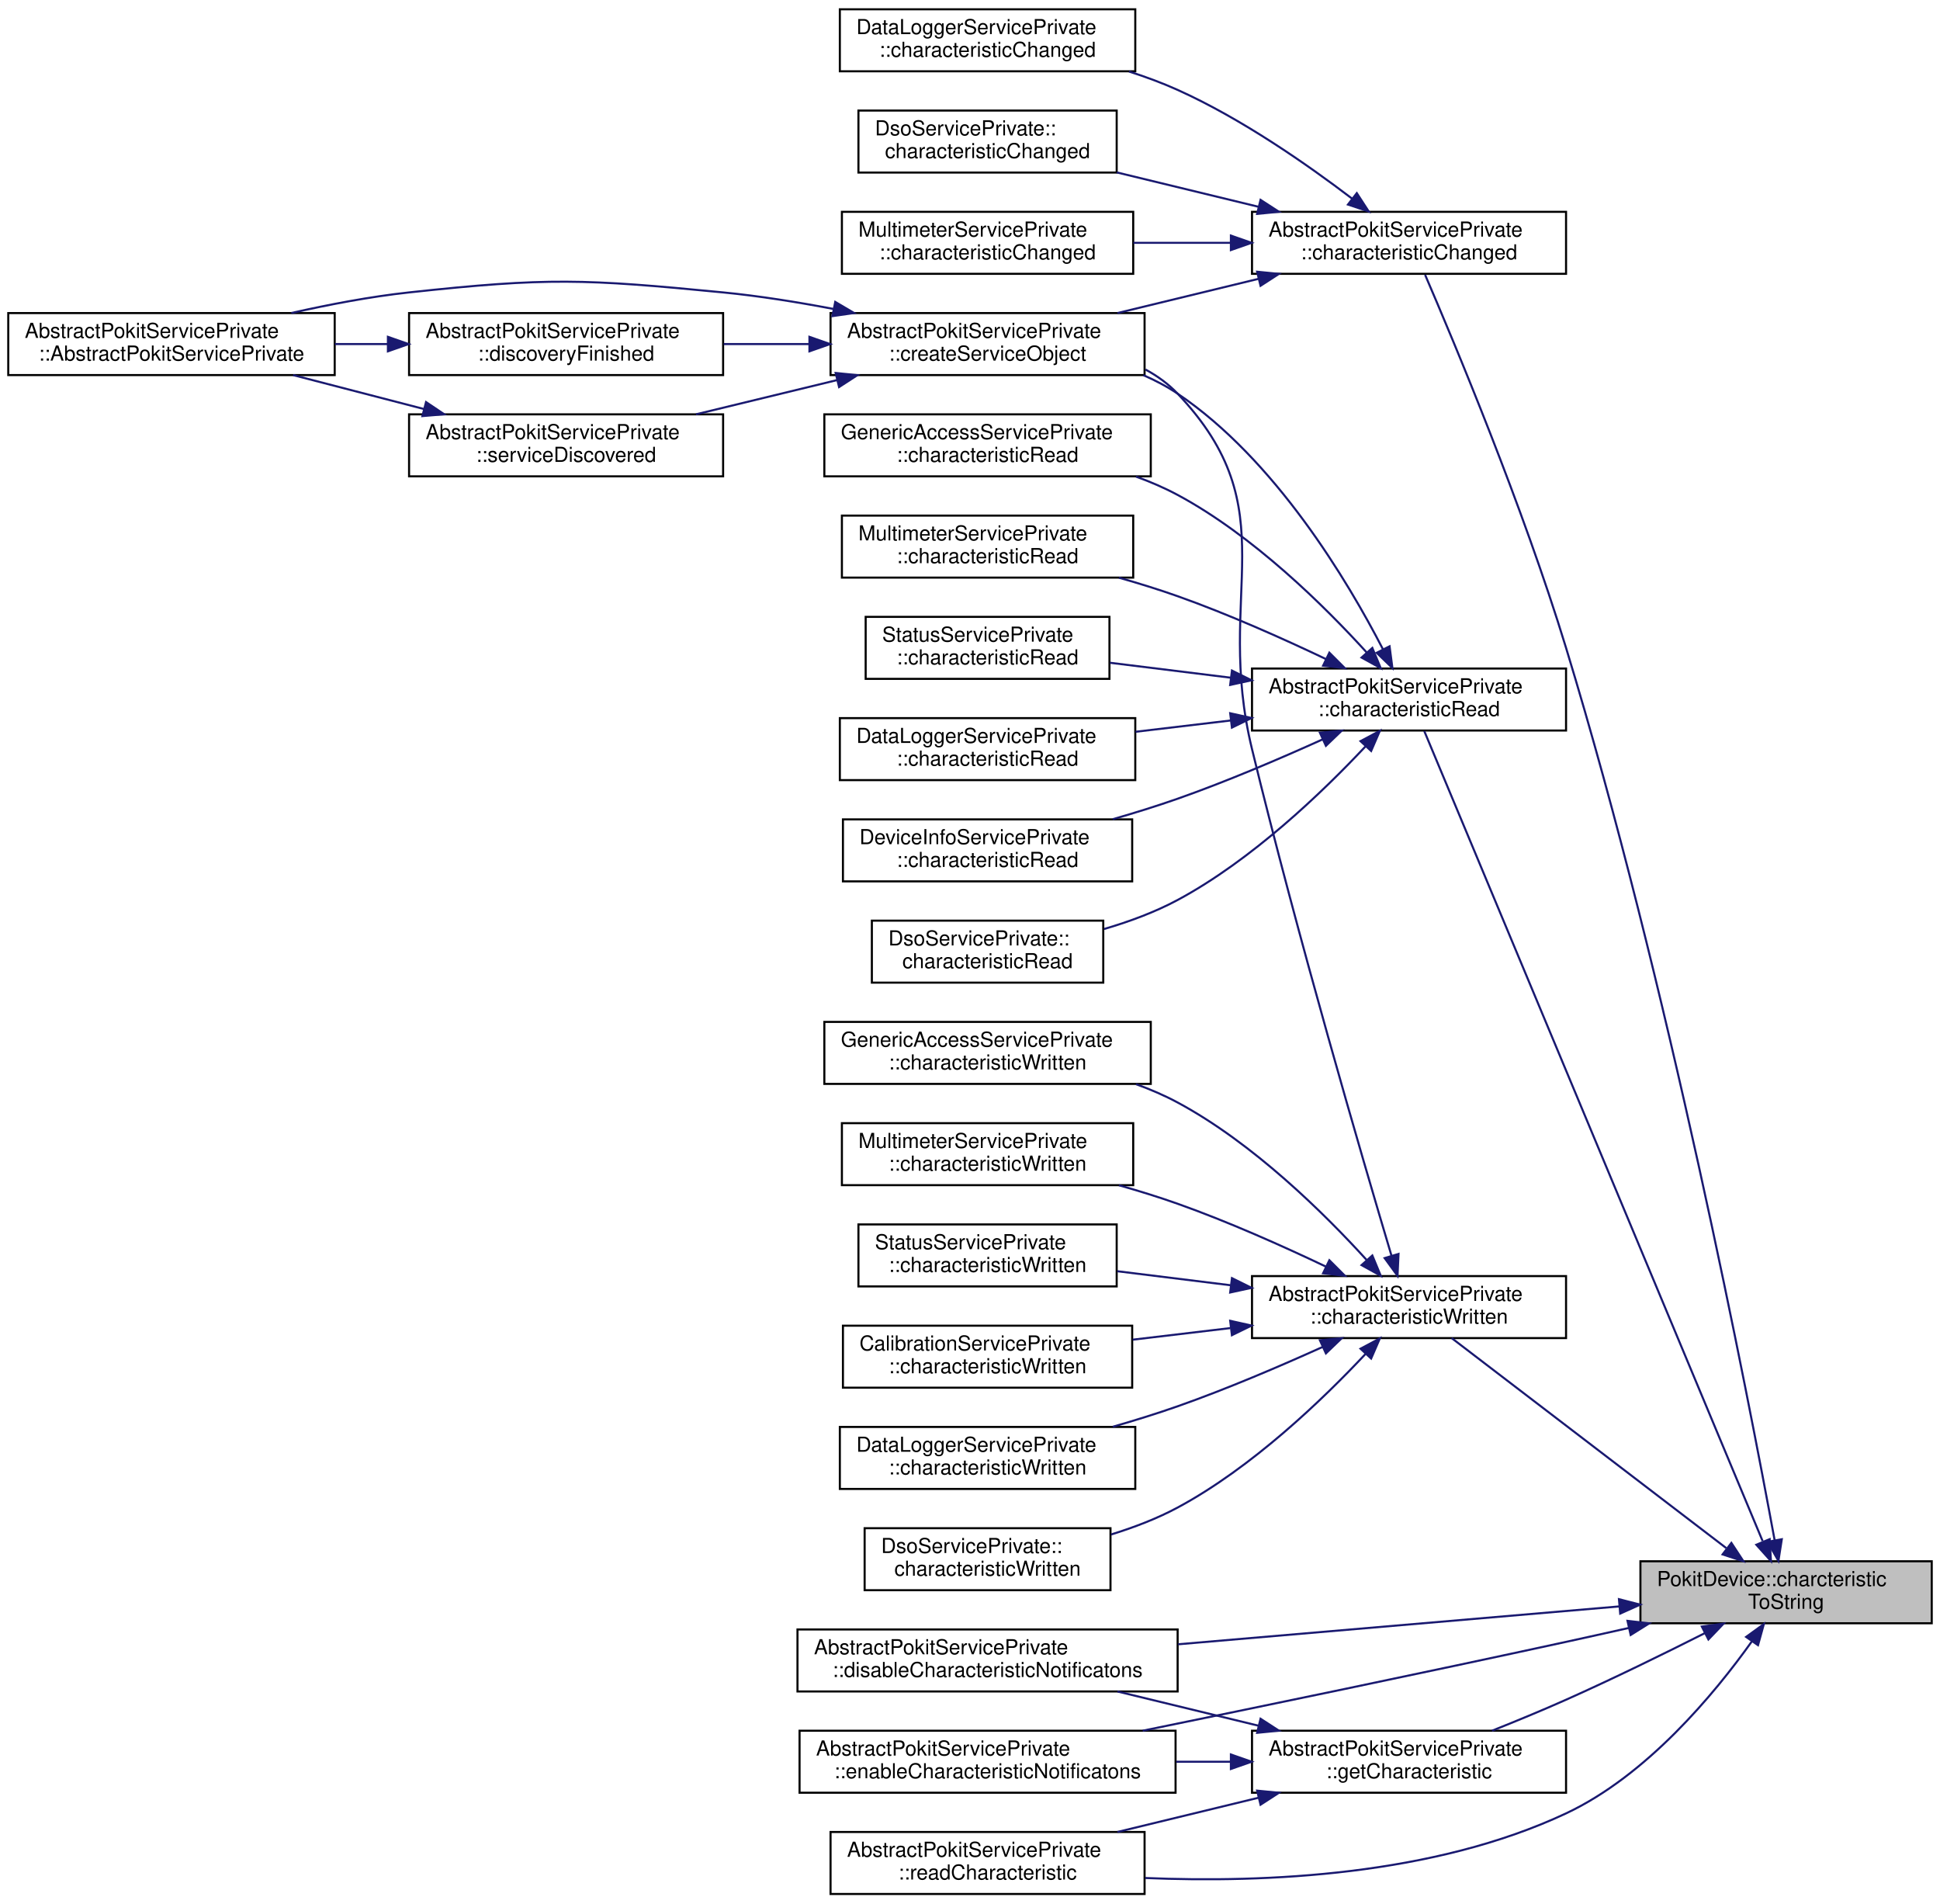
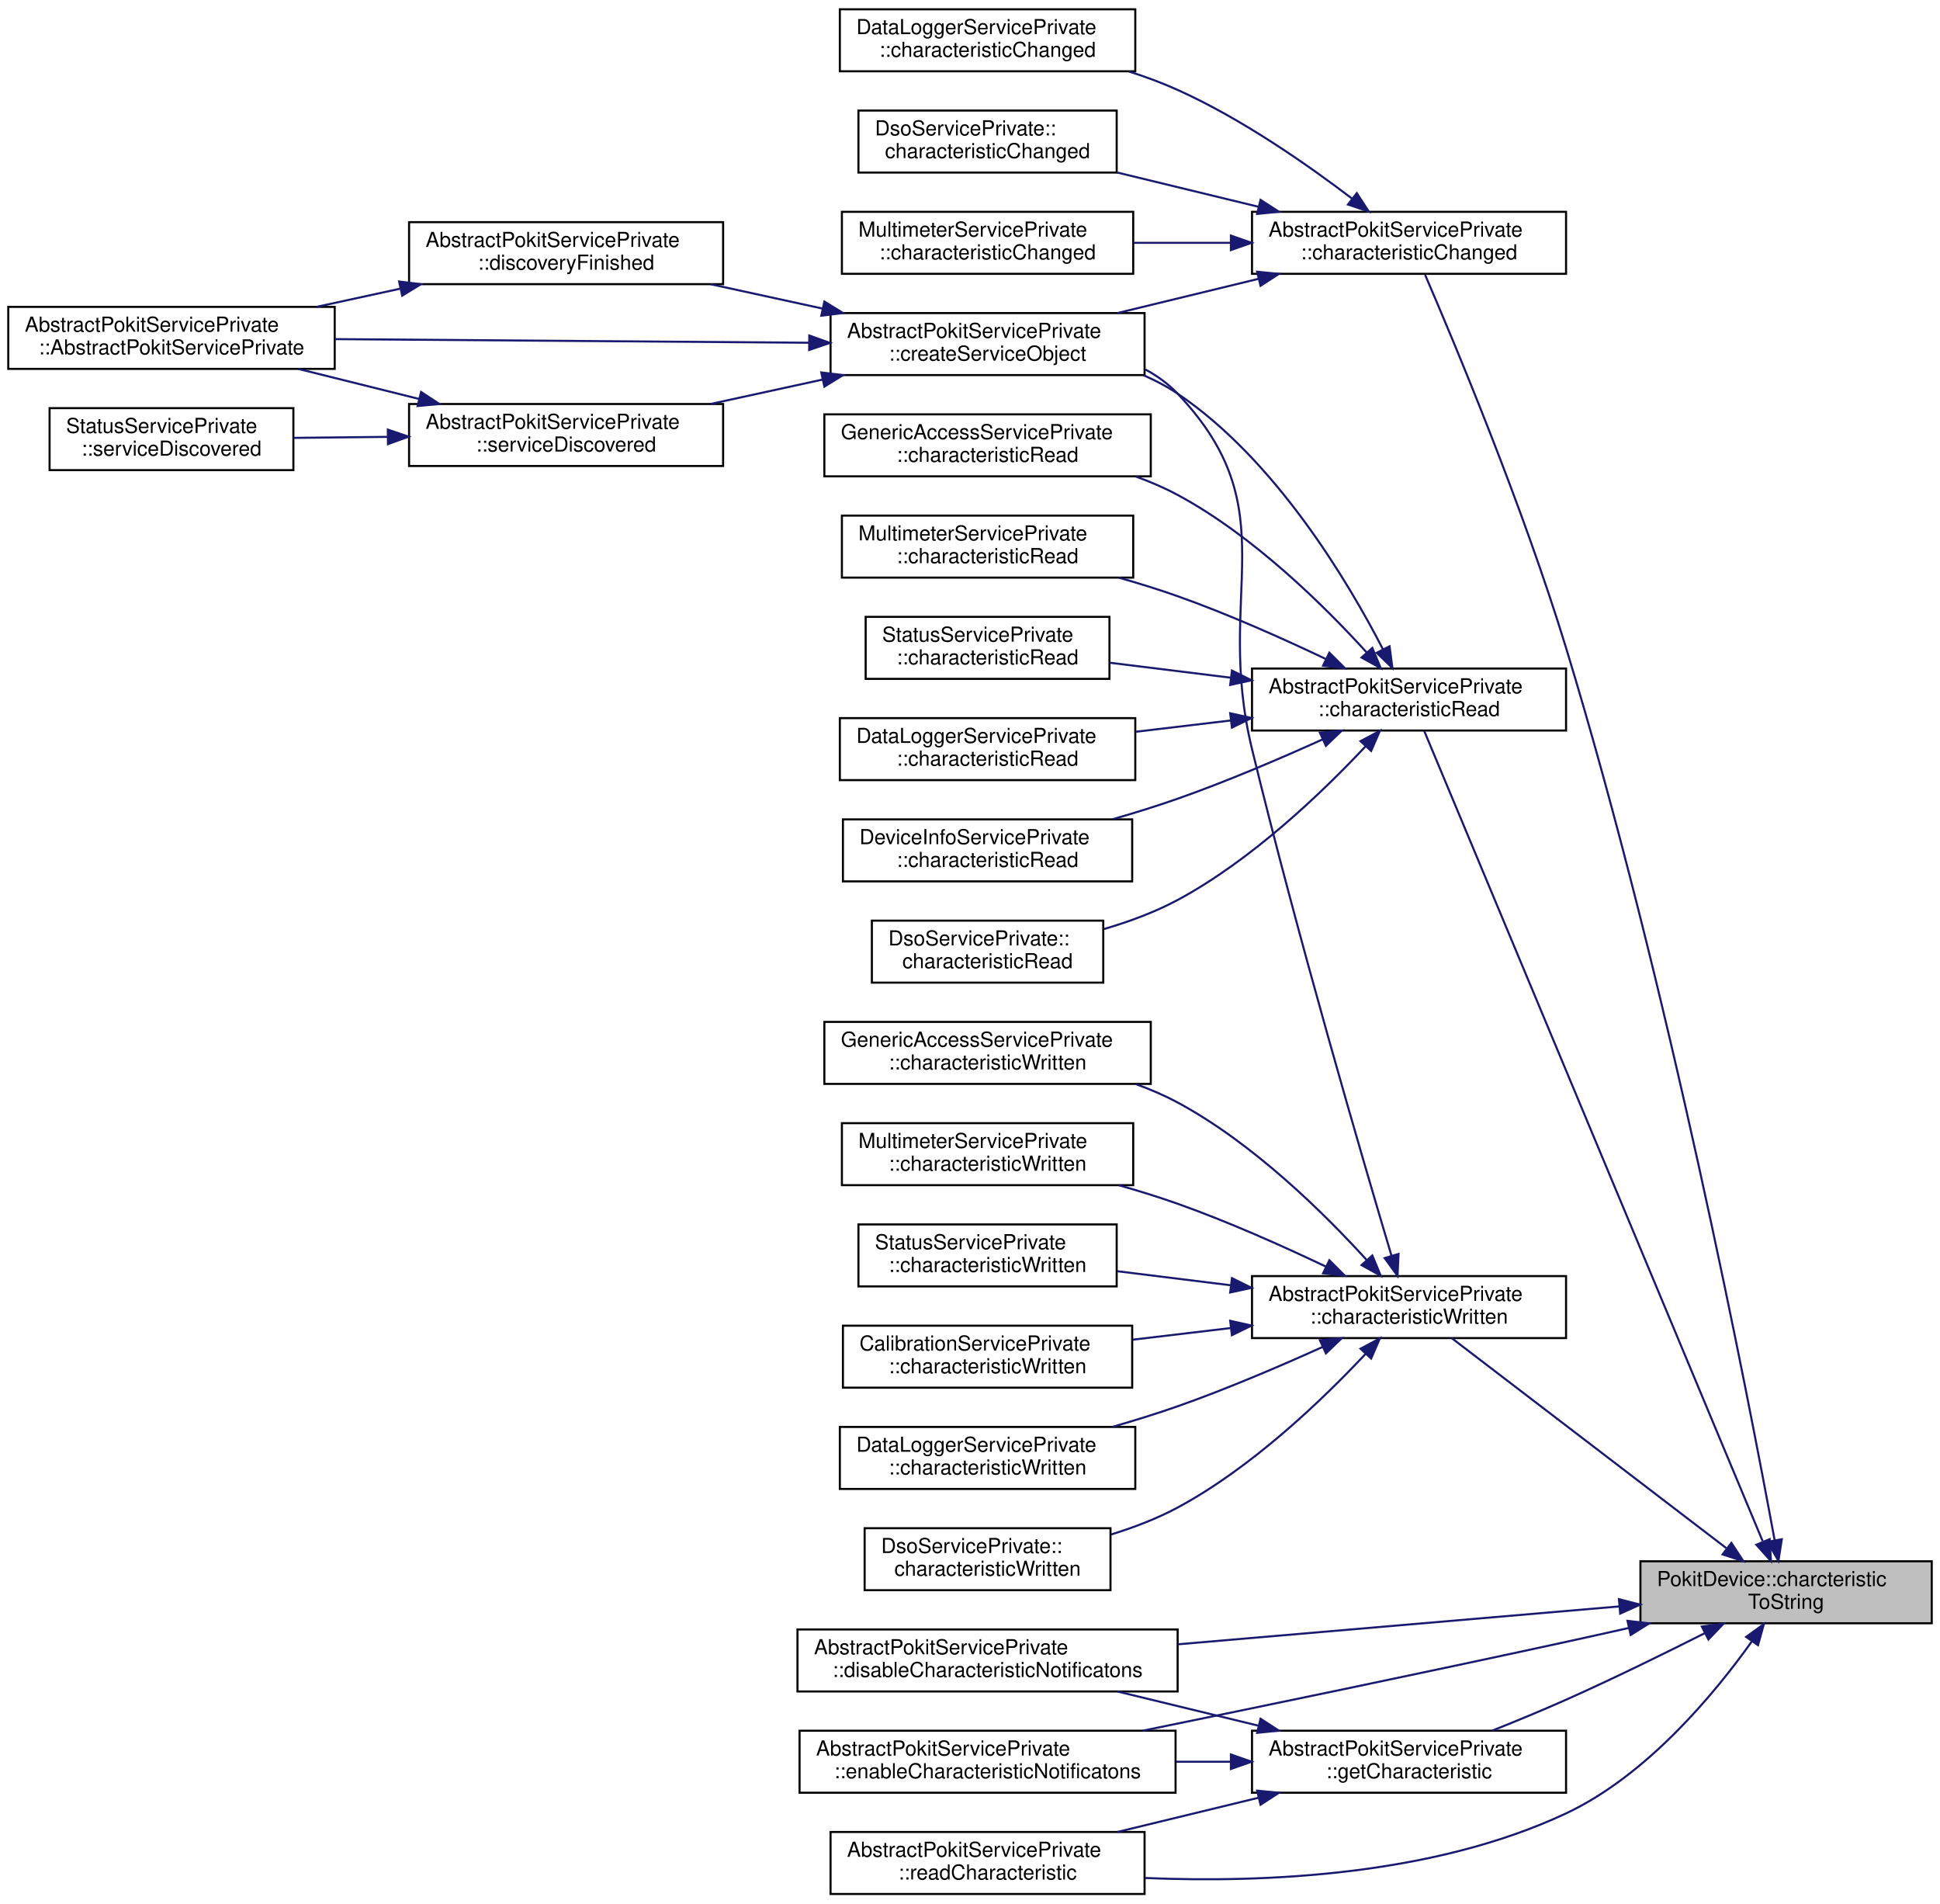
<svg xmlns="http://www.w3.org/2000/svg" xmlns:xlink="http://www.w3.org/1999/xlink" width="939pt" height="921pt" viewBox="0.00 0.00 939.00 921.00">
  <g id="graph0" class="graph" transform="scale(1 1) rotate(0) translate(4 917)">
    <g id="node1" class="node">
      <g id="a_node1">
        <a xlink:title="Returns a human-readable name for the uuid characteristic, or a null QString if unknown.">
          <polygon fill="#bfbfbf" stroke="black" points="790,-131.5 790,-161.5 931,-161.5 931,-131.5 790,-131.5" />
          <text text-anchor="start" x="798" y="-149.5" font-family="Helvetica,sans-Serif" font-size="10.00">PokitDevice::charcteristic</text>
          <text text-anchor="middle" x="860.5" y="-138.5" font-family="Helvetica,sans-Serif" font-size="10.00">ToString</text>
        </a>
      </g>
    </g>
    <g id="node2" class="node">
      <g id="a_node2">
        <a xlink:href="classAbstractPokitServicePrivate.html#a642431b7bfb76baa5d976ae24e90d9ef" target="_top" xlink:title="Handles QLowEnergyService::characteristicChanged events.">
          <polygon fill="none" stroke="black" points="602,-784.5 602,-814.5 754,-814.5 754,-784.5 602,-784.5" />
          <text text-anchor="start" x="610" y="-802.5" font-family="Helvetica,sans-Serif" font-size="10.00">AbstractPokitServicePrivate</text>
          <text text-anchor="middle" x="678" y="-791.5" font-family="Helvetica,sans-Serif" font-size="10.00">::characteristicChanged</text>
        </a>
      </g>
    </g>
    <g id="edge1" class="edge">
      <path fill="none" stroke="midnightblue" d="M854.96,-171.71C842.14,-241.29 803.4,-441.6 754,-603.5 733.05,-672.15 699.93,-751.21 685.78,-784.01" />
      <polygon fill="midnightblue" stroke="midnightblue" points="858.43,-172.16 856.79,-161.69 851.55,-170.9 858.43,-172.16" />
    </g>
-     <g id="node10" class="node">
-       <g id="a_node10">
+     <g id="node11" class="node">
+       <g id="a_node11">
        <a xlink:href="classAbstractPokitServicePrivate.html#a84bef330c6ff124f1e460bb8949d82da" target="_top" xlink:title="Handles QLowEnergyService::characteristicRead events.">
          <polygon fill="none" stroke="black" points="602,-563.5 602,-593.5 754,-593.5 754,-563.5 602,-563.5" />
          <text text-anchor="start" x="610" y="-581.5" font-family="Helvetica,sans-Serif" font-size="10.00">AbstractPokitServicePrivate</text>
          <text text-anchor="middle" x="678" y="-570.5" font-family="Helvetica,sans-Serif" font-size="10.00">::characteristicRead</text>
        </a>
      </g>
    </g>
-     <g id="edge11" class="edge">
+     <g id="edge12" class="edge">
      <path fill="none" stroke="midnightblue" d="M849.13,-171.31C815.82,-251.03 712.13,-499.2 685.36,-563.28" />
      <polygon fill="midnightblue" stroke="midnightblue" points="852.56,-172.2 853.18,-161.62 846.1,-169.5 852.56,-172.2" />
    </g>
-     <g id="node17" class="node">
-       <g id="a_node17">
+     <g id="node18" class="node">
+       <g id="a_node18">
        <a xlink:href="classAbstractPokitServicePrivate.html#aaf4a6cb9f0b1fe537877d615a6634201" target="_top" xlink:title="Handles QLowEnergyService::characteristicWritten events.">
          <polygon fill="none" stroke="black" points="602,-269.5 602,-299.5 754,-299.5 754,-269.5 602,-269.5" />
          <text text-anchor="start" x="610" y="-287.5" font-family="Helvetica,sans-Serif" font-size="10.00">AbstractPokitServicePrivate</text>
          <text text-anchor="middle" x="678" y="-276.5" font-family="Helvetica,sans-Serif" font-size="10.00">::characteristicWritten</text>
        </a>
      </g>
    </g>
-     <g id="edge19" class="edge">
+     <g id="edge20" class="edge">
      <path fill="none" stroke="midnightblue" d="M831.53,-167.89C794.67,-196.07 730.76,-244.92 698.64,-269.49" />
      <polygon fill="midnightblue" stroke="midnightblue" points="834.02,-170.39 839.84,-161.53 829.77,-164.82 834.02,-170.39" />
    </g>
-     <g id="node24" class="node">
-       <g id="a_node24">
+     <g id="node25" class="node">
+       <g id="a_node25">
        <a xlink:href="classAbstractPokitServicePrivate.html#a2922b59e5fc76b0e90ebef2a88adac9d" target="_top" xlink:title="Disables client (Pokit device) side notification for characteristic uuid.">
          <polygon fill="none" stroke="black" points="382,-98.5 382,-128.5 566,-128.5 566,-98.5 382,-98.5" />
          <text text-anchor="start" x="390" y="-116.5" font-family="Helvetica,sans-Serif" font-size="10.00">AbstractPokitServicePrivate</text>
          <text text-anchor="middle" x="474" y="-105.5" font-family="Helvetica,sans-Serif" font-size="10.00">::disableCharacteristicNotificatons</text>
        </a>
      </g>
    </g>
-     <g id="edge27" class="edge">
+     <g id="edge28" class="edge">
      <path fill="none" stroke="midnightblue" d="M779.72,-139.65C717.53,-134.32 631.14,-126.9 566.21,-121.33" />
      <polygon fill="midnightblue" stroke="midnightblue" points="779.61,-143.16 789.87,-140.52 780.21,-136.18 779.61,-143.16" />
    </g>
-     <g id="node25" class="node">
-       <g id="a_node25">
+     <g id="node26" class="node">
+       <g id="a_node26">
        <a xlink:href="classAbstractPokitServicePrivate.html#a7a024ab2e783e62b78568f4834eb6159" target="_top" xlink:title="Enables client (Pokit device) side notification for characteristic uuid.">
          <polygon fill="none" stroke="black" points="383,-49.5 383,-79.5 565,-79.5 565,-49.5 383,-49.5" />
          <text text-anchor="start" x="391" y="-67.5" font-family="Helvetica,sans-Serif" font-size="10.00">AbstractPokitServicePrivate</text>
          <text text-anchor="middle" x="474" y="-56.5" font-family="Helvetica,sans-Serif" font-size="10.00">::enableCharacteristicNotificatons</text>
        </a>
      </g>
    </g>
-     <g id="edge28" class="edge">
+     <g id="edge29" class="edge">
      <path fill="none" stroke="midnightblue" d="M784.5,-129.26C774.26,-126.96 763.88,-124.65 754,-122.5 684.63,-107.4 605.37,-91 549.1,-79.51" />
      <polygon fill="midnightblue" stroke="midnightblue" points="783.74,-132.67 794.26,-131.46 785.28,-125.84 783.74,-132.67" />
    </g>
-     <g id="node26" class="node">
-       <g id="a_node26">
+     <g id="node27" class="node">
+       <g id="a_node27">
        <a xlink:href="classAbstractPokitServicePrivate.html#aaac3ef8e3590334acdddb2b029865eb0" target="_top" xlink:title="Get uuid characteristc from the underlying service.">
          <polygon fill="none" stroke="black" points="602,-49.5 602,-79.5 754,-79.5 754,-49.5 602,-49.5" />
          <text text-anchor="start" x="610" y="-67.5" font-family="Helvetica,sans-Serif" font-size="10.00">AbstractPokitServicePrivate</text>
          <text text-anchor="middle" x="678" y="-56.5" font-family="Helvetica,sans-Serif" font-size="10.00">::getCharacteristic</text>
        </a>
      </g>
    </g>
-     <g id="edge29" class="edge">
+     <g id="edge30" class="edge">
      <path fill="none" stroke="midnightblue" d="M821.19,-126.73C801.31,-116.7 776.54,-104.55 754,-94.5 742.47,-89.36 729.78,-84.13 718.17,-79.5" />
      <polygon fill="midnightblue" stroke="midnightblue" points="819.73,-129.91 830.23,-131.31 822.9,-123.67 819.73,-129.91" />
    </g>
-     <g id="node27" class="node">
-       <g id="a_node27">
+     <g id="node28" class="node">
+       <g id="a_node28">
        <a xlink:href="classAbstractPokitServicePrivate.html#ad58619e237f300294049c82b85d76875" target="_top" xlink:title="Read the uuid characteristic.">
          <polygon fill="none" stroke="black" points="398,-0.5 398,-30.5 550,-30.5 550,-0.5 398,-0.5" />
          <text text-anchor="start" x="406" y="-18.5" font-family="Helvetica,sans-Serif" font-size="10.00">AbstractPokitServicePrivate</text>
          <text text-anchor="middle" x="474" y="-7.5" font-family="Helvetica,sans-Serif" font-size="10.00">::readCharacteristic</text>
        </a>
      </g>
    </g>
-     <g id="edge33" class="edge">
+     <g id="edge34" class="edge">
      <path fill="none" stroke="midnightblue" d="M843.92,-122.71C825.72,-97.19 793.08,-57.85 754,-39.5 689.97,-9.43 608.6,-5.78 550.28,-8.24" />
      <polygon fill="midnightblue" stroke="midnightblue" points="841.16,-124.89 849.74,-131.11 846.91,-120.9 841.16,-124.89" />
    </g>
    <g id="node3" class="node">
      <g id="a_node3">
        <a xlink:href="classDataLoggerServicePrivate.html#a687b443e1e36e2c07a9776a6ca02e688" target="_top" xlink:title="Implements AbstractPokitServicePrivate::characteristicChanged to parse newValue, then emit a speciali...">
          <polygon fill="none" stroke="black" points="402.5,-882.5 402.5,-912.5 545.5,-912.5 545.5,-882.5 402.5,-882.5" />
          <text text-anchor="start" x="410.5" y="-900.5" font-family="Helvetica,sans-Serif" font-size="10.00">DataLoggerServicePrivate</text>
          <text text-anchor="middle" x="474" y="-889.5" font-family="Helvetica,sans-Serif" font-size="10.00">::characteristicChanged</text>
        </a>
      </g>
    </g>
    <g id="edge2" class="edge">
      <path fill="none" stroke="midnightblue" d="M650.45,-820.87C628.84,-837.34 596.95,-859.57 566,-873.5 558.55,-876.85 550.54,-879.81 542.47,-882.4" />
      <polygon fill="midnightblue" stroke="midnightblue" points="652.72,-823.54 658.49,-814.66 648.44,-818.01 652.72,-823.54" />
    </g>
    <g id="node4" class="node">
      <g id="a_node4">
        <a xlink:href="classDsoServicePrivate.html#a7de9e2488240903fee3d88b89bf1d5ec" target="_top" xlink:title="Implements AbstractPokitServicePrivate::characteristicChanged to parse newValue, then emit a speciali...">
          <polygon fill="none" stroke="black" points="411.5,-833.5 411.5,-863.5 536.5,-863.5 536.5,-833.5 411.5,-833.5" />
          <text text-anchor="start" x="419.5" y="-851.5" font-family="Helvetica,sans-Serif" font-size="10.00">DsoServicePrivate::</text>
          <text text-anchor="middle" x="474" y="-840.5" font-family="Helvetica,sans-Serif" font-size="10.00">characteristicChanged</text>
        </a>
      </g>
    </g>
    <g id="edge3" class="edge">
      <path fill="none" stroke="midnightblue" d="M605.21,-816.92C582.75,-822.36 558.19,-828.32 536.51,-833.58" />
      <polygon fill="midnightblue" stroke="midnightblue" points="606.13,-820.29 615.02,-814.53 604.48,-813.49 606.13,-820.29" />
    </g>
    <g id="node5" class="node">
      <g id="a_node5">
        <a xlink:href="classMultimeterServicePrivate.html#af80ef46d902cc372a57bb1ba45313bcb" target="_top" xlink:title="Implements AbstractPokitServicePrivate::characteristicChanged to parse newValue, then emit a speciali...">
          <polygon fill="none" stroke="black" points="403.5,-784.5 403.5,-814.5 544.5,-814.5 544.5,-784.5 403.5,-784.5" />
          <text text-anchor="start" x="411.5" y="-802.5" font-family="Helvetica,sans-Serif" font-size="10.00">MultimeterServicePrivate</text>
          <text text-anchor="middle" x="474" y="-791.5" font-family="Helvetica,sans-Serif" font-size="10.00">::characteristicChanged</text>
        </a>
      </g>
    </g>
    <g id="edge4" class="edge">
      <path fill="none" stroke="midnightblue" d="M591.58,-799.5C575.91,-799.5 559.73,-799.5 544.6,-799.5" />
      <polygon fill="midnightblue" stroke="midnightblue" points="591.78,-803 601.78,-799.5 591.78,-796 591.78,-803" />
    </g>
    <g id="node6" class="node">
      <g id="a_node6">
        <a xlink:href="classAbstractPokitServicePrivate.html#a2b105802085225fe68254dfdb6754ad9" target="_top" xlink:title="Creates an internal service object from the internal controller.">
          <polygon fill="none" stroke="black" points="398,-735.5 398,-765.5 550,-765.5 550,-735.5 398,-735.5" />
          <text text-anchor="start" x="406" y="-753.5" font-family="Helvetica,sans-Serif" font-size="10.00">AbstractPokitServicePrivate</text>
          <text text-anchor="middle" x="474" y="-742.5" font-family="Helvetica,sans-Serif" font-size="10.00">::createServiceObject</text>
        </a>
      </g>
    </g>
    <g id="edge5" class="edge">
      <path fill="none" stroke="midnightblue" d="M605.25,-782.1C582.91,-776.68 558.47,-770.75 536.86,-765.51" />
      <polygon fill="midnightblue" stroke="midnightblue" points="604.48,-785.51 615.02,-784.47 606.13,-778.71 604.48,-785.51" />
    </g>
    <g id="node7" class="node">
      <g id="a_node7">
        <a xlink:href="classAbstractPokitServicePrivate.html#a73d4b6cd1a53f997f78d1c266a1c1871" target="_top" xlink:title=" ">
-           <polygon fill="none" stroke="black" points="0,-735.5 0,-765.5 158,-765.5 158,-735.5 0,-735.5" />
-           <text text-anchor="start" x="8" y="-753.5" font-family="Helvetica,sans-Serif" font-size="10.00">AbstractPokitServicePrivate</text>
-           <text text-anchor="middle" x="79" y="-742.5" font-family="Helvetica,sans-Serif" font-size="10.00">::AbstractPokitServicePrivate</text>
+           <polygon fill="none" stroke="black" points="0,-738.5 0,-768.5 158,-768.5 158,-738.5 0,-738.5" />
+           <text text-anchor="start" x="8" y="-756.5" font-family="Helvetica,sans-Serif" font-size="10.00">AbstractPokitServicePrivate</text>
+           <text text-anchor="middle" x="79" y="-745.5" font-family="Helvetica,sans-Serif" font-size="10.00">::AbstractPokitServicePrivate</text>
        </a>
      </g>
    </g>
    <g id="edge6" class="edge">
-       <path fill="none" stroke="midnightblue" d="M399.31,-767.52C381.93,-770.83 363.39,-773.8 346,-775.5 278.76,-782.05 261.16,-782.78 194,-775.5 175.27,-773.47 155.1,-769.62 137.01,-765.53" />
-       <polygon fill="midnightblue" stroke="midnightblue" points="400.27,-770.9 409.4,-765.53 398.91,-764.03 400.27,-770.9" />
+       <path fill="none" stroke="midnightblue" d="M387.39,-751.15C319.12,-751.67 224.3,-752.4 158.08,-752.9" />
+       <polygon fill="midnightblue" stroke="midnightblue" points="387.72,-754.65 397.69,-751.07 387.66,-747.65 387.72,-754.65" />
    </g>
    <g id="node8" class="node">
      <g id="a_node8">
        <a xlink:href="classAbstractPokitServicePrivate.html#a2cc16a897908f50e0f3cfc6b876b50ab" target="_top" xlink:title="Handles QLowEnergyController::discoveryFinished events.">
-           <polygon fill="none" stroke="black" points="194,-735.5 194,-765.5 346,-765.5 346,-735.5 194,-735.5" />
-           <text text-anchor="start" x="202" y="-753.5" font-family="Helvetica,sans-Serif" font-size="10.00">AbstractPokitServicePrivate</text>
-           <text text-anchor="middle" x="270" y="-742.5" font-family="Helvetica,sans-Serif" font-size="10.00">::discoveryFinished</text>
+           <polygon fill="none" stroke="black" points="194,-779.5 194,-809.5 346,-809.5 346,-779.5 194,-779.5" />
+           <text text-anchor="start" x="202" y="-797.5" font-family="Helvetica,sans-Serif" font-size="10.00">AbstractPokitServicePrivate</text>
+           <text text-anchor="middle" x="270" y="-786.5" font-family="Helvetica,sans-Serif" font-size="10.00">::discoveryFinished</text>
        </a>
      </g>
    </g>
    <g id="edge7" class="edge">
-       <path fill="none" stroke="midnightblue" d="M387.42,-750.5C373.75,-750.5 359.69,-750.5 346.28,-750.5" />
-       <polygon fill="midnightblue" stroke="midnightblue" points="387.78,-754 397.78,-750.5 387.78,-747 387.78,-754" />
+       <path fill="none" stroke="midnightblue" d="M394.22,-767.66C376.32,-771.56 357.44,-775.67 339.98,-779.47" />
+       <polygon fill="midnightblue" stroke="midnightblue" points="395.02,-771.07 404.05,-765.52 393.53,-764.23 395.02,-771.07" />
    </g>
    <g id="node9" class="node">
      <g id="a_node9">
        <a xlink:href="classAbstractPokitServicePrivate.html#a654255854b4aca7718ef30e10260d89b" target="_top" xlink:title="Handles QLowEnergyController::serviceDiscovered events.">
-           <polygon fill="none" stroke="black" points="194,-686.5 194,-716.5 346,-716.5 346,-686.5 194,-686.5" />
-           <text text-anchor="start" x="202" y="-704.5" font-family="Helvetica,sans-Serif" font-size="10.00">AbstractPokitServicePrivate</text>
-           <text text-anchor="middle" x="270" y="-693.5" font-family="Helvetica,sans-Serif" font-size="10.00">::serviceDiscovered</text>
+           <polygon fill="none" stroke="black" points="194,-691.5 194,-721.5 346,-721.5 346,-691.5 194,-691.5" />
+           <text text-anchor="start" x="202" y="-709.5" font-family="Helvetica,sans-Serif" font-size="10.00">AbstractPokitServicePrivate</text>
+           <text text-anchor="middle" x="270" y="-698.5" font-family="Helvetica,sans-Serif" font-size="10.00">::serviceDiscovered</text>
        </a>
      </g>
    </g>
    <g id="edge9" class="edge">
-       <path fill="none" stroke="midnightblue" d="M401.25,-733.1C378.91,-727.68 354.47,-721.75 332.86,-716.51" />
-       <polygon fill="midnightblue" stroke="midnightblue" points="400.48,-736.51 411.02,-735.47 402.13,-729.71 400.48,-736.51" />
+       <path fill="none" stroke="midnightblue" d="M394.22,-733.34C376.32,-729.44 357.44,-725.33 339.98,-721.53" />
+       <polygon fill="midnightblue" stroke="midnightblue" points="393.53,-736.77 404.05,-735.48 395.02,-729.93 393.53,-736.77" />
    </g>
    <g id="edge8" class="edge">
-       <path fill="none" stroke="midnightblue" d="M183.5,-750.5C175.03,-750.5 166.46,-750.5 158.08,-750.5" />
-       <polygon fill="midnightblue" stroke="midnightblue" points="183.76,-754 193.76,-750.5 183.76,-747 183.76,-754" />
+       <path fill="none" stroke="midnightblue" d="M189.56,-777.27C176.18,-774.37 162.39,-771.37 149.3,-768.53" />
+       <polygon fill="midnightblue" stroke="midnightblue" points="189.18,-780.77 199.7,-779.47 190.67,-773.93 189.18,-780.77" />
    </g>
    <g id="edge10" class="edge">
-       <path fill="none" stroke="midnightblue" d="M201.31,-719.05C180.55,-724.43 157.92,-730.3 137.88,-735.49" />
-       <polygon fill="midnightblue" stroke="midnightblue" points="202.21,-722.43 211.01,-716.53 200.45,-715.66 202.21,-722.43" />
-     </g>
-     <g id="edge18" class="edge">
+       <path fill="none" stroke="midnightblue" d="M198.79,-723.96C179.61,-728.73 158.98,-733.86 140.4,-738.48" />
+       <polygon fill="midnightblue" stroke="midnightblue" points="199.82,-727.31 208.68,-721.5 198.13,-720.52 199.82,-727.31" />
+     </g>
+     <g id="node10" class="node">
+       <g id="a_node10">
+         <a xlink:href="classStatusServicePrivate.html#a416f4b2a7e342c39fd667bcf324b4ea4" target="_top" xlink:title="Handles QLowEnergyController::serviceDiscovered events.">
+           <polygon fill="none" stroke="black" points="20,-689.5 20,-719.5 138,-719.5 138,-689.5 20,-689.5" />
+           <text text-anchor="start" x="28" y="-707.5" font-family="Helvetica,sans-Serif" font-size="10.00">StatusServicePrivate</text>
+           <text text-anchor="middle" x="79" y="-696.5" font-family="Helvetica,sans-Serif" font-size="10.00">::serviceDiscovered</text>
+         </a>
+       </g>
+     </g>
+     <g id="edge11" class="edge">
+       <path fill="none" stroke="midnightblue" d="M183.69,-705.6C168.26,-705.43 152.51,-705.27 138.09,-705.11" />
+       <polygon fill="midnightblue" stroke="midnightblue" points="183.72,-709.1 193.76,-705.7 183.8,-702.1 183.72,-709.1" />
+     </g>
+     <g id="edge19" class="edge">
      <path fill="none" stroke="midnightblue" d="M665.42,-602.74C648.36,-635.84 613.28,-694.66 566,-726.5 560.85,-729.97 555.22,-732.93 549.38,-735.47" />
      <polygon fill="midnightblue" stroke="midnightblue" points="668.58,-604.25 669.95,-593.75 662.33,-601.11 668.58,-604.25" />
    </g>
-     <g id="node11" class="node">
-       <g id="a_node11">
+     <g id="node12" class="node">
+       <g id="a_node12">
        <a xlink:href="classDataLoggerServicePrivate.html#a91ded6976e79e6054954eebe591214be" target="_top" xlink:title="Implements AbstractPokitServicePrivate::characteristicRead to parse value, then emit a specialised si...">
          <polygon fill="none" stroke="black" points="402.5,-539.5 402.5,-569.5 545.5,-569.5 545.5,-539.5 402.5,-539.5" />
          <text text-anchor="start" x="410.5" y="-557.5" font-family="Helvetica,sans-Serif" font-size="10.00">DataLoggerServicePrivate</text>
          <text text-anchor="middle" x="474" y="-546.5" font-family="Helvetica,sans-Serif" font-size="10.00">::characteristicRead</text>
        </a>
      </g>
    </g>
-     <g id="edge12" class="edge">
+     <g id="edge13" class="edge">
      <path fill="none" stroke="midnightblue" d="M591.76,-568.37C576.38,-566.55 560.5,-564.66 545.6,-562.89" />
      <polygon fill="midnightblue" stroke="midnightblue" points="591.44,-571.86 601.78,-569.56 592.27,-564.91 591.44,-571.86" />
    </g>
-     <g id="node12" class="node">
-       <g id="a_node12">
+     <g id="node13" class="node">
+       <g id="a_node13">
        <a xlink:href="classDeviceInfoServicePrivate.html#a5ca3ccfe6cc8231247fed820e41551a1" target="_top" xlink:title="Implements AbstractPokitServicePrivate::characteristicRead to parse value, then emit a specialised si...">
          <polygon fill="none" stroke="black" points="404,-490.5 404,-520.5 544,-520.5 544,-490.5 404,-490.5" />
          <text text-anchor="start" x="412" y="-508.5" font-family="Helvetica,sans-Serif" font-size="10.00">DeviceInfoServicePrivate</text>
          <text text-anchor="middle" x="474" y="-497.5" font-family="Helvetica,sans-Serif" font-size="10.00">::characteristicRead</text>
        </a>
      </g>
    </g>
-     <g id="edge13" class="edge">
+     <g id="edge14" class="edge">
      <path fill="none" stroke="midnightblue" d="M636.26,-559.25C615.5,-549.87 589.7,-538.83 566,-530.5 555.95,-526.97 545.14,-523.62 534.6,-520.58" />
      <polygon fill="midnightblue" stroke="midnightblue" points="634.86,-562.46 645.41,-563.43 637.77,-556.1 634.86,-562.46" />
    </g>
-     <g id="node13" class="node">
-       <g id="a_node13">
+     <g id="node14" class="node">
+       <g id="a_node14">
        <a xlink:href="classDsoServicePrivate.html#a0eb9af767bd0ec01458d681a5831c07a" target="_top" xlink:title="Implements AbstractPokitServicePrivate::characteristicRead to parse value, then emit a specialised si...">
          <polygon fill="none" stroke="black" points="418,-441.5 418,-471.5 530,-471.5 530,-441.5 418,-441.5" />
          <text text-anchor="start" x="426" y="-459.5" font-family="Helvetica,sans-Serif" font-size="10.00">DsoServicePrivate::</text>
          <text text-anchor="middle" x="474" y="-448.5" font-family="Helvetica,sans-Serif" font-size="10.00">characteristicRead</text>
        </a>
      </g>
    </g>
-     <g id="edge14" class="edge">
+     <g id="edge15" class="edge">
      <path fill="none" stroke="midnightblue" d="M656.87,-555.75C636.16,-533.69 601.94,-500.81 566,-481.5 555.03,-475.61 542.56,-471.01 530.43,-467.46" />
      <polygon fill="midnightblue" stroke="midnightblue" points="654.52,-558.36 663.87,-563.34 659.66,-553.61 654.52,-558.36" />
    </g>
-     <g id="node14" class="node">
-       <g id="a_node14">
+     <g id="node15" class="node">
+       <g id="a_node15">
        <a xlink:href="classGenericAccessServicePrivate.html#a9b485f8e1eda4151b08b5543ab61fcc8" target="_top" xlink:title="Implements AbstractPokitServicePrivate::characteristicRead to parse value, then emit a specialised si...">
          <polygon fill="none" stroke="black" points="395,-686.5 395,-716.5 553,-716.5 553,-686.5 395,-686.5" />
          <text text-anchor="start" x="403" y="-704.5" font-family="Helvetica,sans-Serif" font-size="10.00">GenericAccessServicePrivate</text>
          <text text-anchor="middle" x="474" y="-693.5" font-family="Helvetica,sans-Serif" font-size="10.00">::characteristicRead</text>
        </a>
      </g>
    </g>
-     <g id="edge15" class="edge">
+     <g id="edge16" class="edge">
      <path fill="none" stroke="midnightblue" d="M657.62,-601.15C637.09,-623.73 602.62,-657.82 566,-677.5 559.67,-680.9 552.82,-683.85 545.83,-686.38" />
      <polygon fill="midnightblue" stroke="midnightblue" points="660.24,-603.47 664.29,-593.68 655.02,-598.81 660.24,-603.47" />
    </g>
-     <g id="node15" class="node">
-       <g id="a_node15">
+     <g id="node16" class="node">
+       <g id="a_node16">
        <a xlink:href="classMultimeterServicePrivate.html#a2cb96a3c5ae351ca9d07ee7bc828029a" target="_top" xlink:title="Implements AbstractPokitServicePrivate::characteristicRead to parse value, then emit a specialised si...">
          <polygon fill="none" stroke="black" points="403.5,-637.5 403.5,-667.5 544.5,-667.5 544.5,-637.5 403.5,-637.5" />
          <text text-anchor="start" x="411.5" y="-655.5" font-family="Helvetica,sans-Serif" font-size="10.00">MultimeterServicePrivate</text>
          <text text-anchor="middle" x="474" y="-644.5" font-family="Helvetica,sans-Serif" font-size="10.00">::characteristicRead</text>
        </a>
      </g>
    </g>
-     <g id="edge16" class="edge">
+     <g id="edge17" class="edge">
      <path fill="none" stroke="midnightblue" d="M637.72,-598.11C616.77,-608.08 590.36,-619.87 566,-628.5 556.91,-631.72 547.18,-634.73 537.59,-637.46" />
      <polygon fill="midnightblue" stroke="midnightblue" points="639.44,-601.17 646.93,-593.68 636.4,-594.86 639.44,-601.17" />
    </g>
-     <g id="node16" class="node">
-       <g id="a_node16">
+     <g id="node17" class="node">
+       <g id="a_node17">
        <a xlink:href="classStatusServicePrivate.html#a08d8faee04fb47ac19d3962609606d52" target="_top" xlink:title="Implements AbstractPokitServicePrivate::characteristicRead to parse value, then emit a specialised si...">
          <polygon fill="none" stroke="black" points="415,-588.5 415,-618.5 533,-618.5 533,-588.5 415,-588.5" />
          <text text-anchor="start" x="423" y="-606.5" font-family="Helvetica,sans-Serif" font-size="10.00">StatusServicePrivate</text>
          <text text-anchor="middle" x="474" y="-595.5" font-family="Helvetica,sans-Serif" font-size="10.00">::characteristicRead</text>
        </a>
      </g>
    </g>
-     <g id="edge17" class="edge">
+     <g id="edge18" class="edge">
      <path fill="none" stroke="midnightblue" d="M591.86,-589.04C572.1,-591.48 551.52,-594.03 533.23,-596.29" />
      <polygon fill="midnightblue" stroke="midnightblue" points="592.29,-592.51 601.78,-587.81 591.43,-585.56 592.29,-592.51" />
    </g>
-     <g id="edge26" class="edge">
+     <g id="edge27" class="edge">
      <path fill="none" stroke="midnightblue" d="M669.52,-309.34C655.37,-356.75 624.13,-463.53 602,-554.5 583.54,-630.39 619.78,-669.87 566,-726.5 561.5,-731.24 556.18,-735.08 550.42,-738.2" />
      <polygon fill="midnightblue" stroke="midnightblue" points="672.91,-310.22 672.43,-299.63 666.2,-308.21 672.91,-310.22" />
    </g>
-     <g id="node18" class="node">
-       <g id="a_node18">
+     <g id="node19" class="node">
+       <g id="a_node19">
        <a xlink:href="classCalibrationServicePrivate.html#a1319763f3101ba47ad5e3dedacb630ac" target="_top" xlink:title="Implements AbstractPokitServicePrivate::characteristicWritten to parse newValue, then emit a speciali...">
          <polygon fill="none" stroke="black" points="404,-245.5 404,-275.5 544,-275.5 544,-245.5 404,-245.5" />
          <text text-anchor="start" x="412" y="-263.5" font-family="Helvetica,sans-Serif" font-size="10.00">CalibrationServicePrivate</text>
          <text text-anchor="middle" x="474" y="-252.5" font-family="Helvetica,sans-Serif" font-size="10.00">::characteristicWritten</text>
        </a>
      </g>
    </g>
-     <g id="edge20" class="edge">
+     <g id="edge21" class="edge">
      <path fill="none" stroke="midnightblue" d="M591.52,-274.34C575.76,-272.47 559.48,-270.54 544.27,-268.73" />
      <polygon fill="midnightblue" stroke="midnightblue" points="591.44,-277.86 601.78,-275.56 592.27,-270.91 591.44,-277.86" />
    </g>
-     <g id="node19" class="node">
-       <g id="a_node19">
+     <g id="node20" class="node">
+       <g id="a_node20">
        <a xlink:href="classDataLoggerServicePrivate.html#a6988cc8bf165d4bf1fcdacf7124ea6f9" target="_top" xlink:title="Implements AbstractPokitServicePrivate::characteristicWritten to parse newValue, then emit a speciali...">
          <polygon fill="none" stroke="black" points="402.5,-196.5 402.5,-226.5 545.5,-226.5 545.5,-196.5 402.5,-196.5" />
          <text text-anchor="start" x="410.5" y="-214.5" font-family="Helvetica,sans-Serif" font-size="10.00">DataLoggerServicePrivate</text>
          <text text-anchor="middle" x="474" y="-203.5" font-family="Helvetica,sans-Serif" font-size="10.00">::characteristicWritten</text>
        </a>
      </g>
    </g>
-     <g id="edge21" class="edge">
+     <g id="edge22" class="edge">
      <path fill="none" stroke="midnightblue" d="M636.26,-265.25C615.5,-255.87 589.7,-244.83 566,-236.5 555.95,-232.97 545.14,-229.62 534.6,-226.58" />
      <polygon fill="midnightblue" stroke="midnightblue" points="634.86,-268.46 645.41,-269.43 637.77,-262.1 634.86,-268.46" />
    </g>
-     <g id="node20" class="node">
-       <g id="a_node20">
+     <g id="node21" class="node">
+       <g id="a_node21">
        <a xlink:href="classDsoServicePrivate.html#acd230f4773256fa6cea38cb43ed65df1" target="_top" xlink:title="Implements AbstractPokitServicePrivate::characteristicWritten to parse newValue, then emit a speciali...">
          <polygon fill="none" stroke="black" points="414.5,-147.5 414.5,-177.5 533.5,-177.5 533.5,-147.5 414.5,-147.5" />
          <text text-anchor="start" x="422.5" y="-165.5" font-family="Helvetica,sans-Serif" font-size="10.00">DsoServicePrivate::</text>
          <text text-anchor="middle" x="474" y="-154.5" font-family="Helvetica,sans-Serif" font-size="10.00">characteristicWritten</text>
        </a>
      </g>
    </g>
-     <g id="edge22" class="edge">
+     <g id="edge23" class="edge">
      <path fill="none" stroke="midnightblue" d="M656.87,-261.75C636.16,-239.69 601.94,-206.81 566,-187.5 556.04,-182.15 544.84,-177.87 533.79,-174.46" />
      <polygon fill="midnightblue" stroke="midnightblue" points="654.52,-264.36 663.87,-269.34 659.66,-259.61 654.52,-264.36" />
    </g>
-     <g id="node21" class="node">
-       <g id="a_node21">
+     <g id="node22" class="node">
+       <g id="a_node22">
        <a xlink:href="classGenericAccessServicePrivate.html#a8d2cc40cb72071fe04984f8ef2cc2d02" target="_top" xlink:title="Implements AbstractPokitServicePrivate::characteristicWritten to parse newValue, then emit a speciali...">
          <polygon fill="none" stroke="black" points="395,-392.5 395,-422.5 553,-422.5 553,-392.5 395,-392.5" />
          <text text-anchor="start" x="403" y="-410.5" font-family="Helvetica,sans-Serif" font-size="10.00">GenericAccessServicePrivate</text>
          <text text-anchor="middle" x="474" y="-399.5" font-family="Helvetica,sans-Serif" font-size="10.00">::characteristicWritten</text>
        </a>
      </g>
    </g>
-     <g id="edge23" class="edge">
+     <g id="edge24" class="edge">
      <path fill="none" stroke="midnightblue" d="M657.62,-307.15C637.09,-329.73 602.62,-363.82 566,-383.5 559.67,-386.9 552.82,-389.85 545.83,-392.38" />
      <polygon fill="midnightblue" stroke="midnightblue" points="660.24,-309.47 664.29,-299.68 655.02,-304.81 660.24,-309.47" />
    </g>
-     <g id="node22" class="node">
-       <g id="a_node22">
+     <g id="node23" class="node">
+       <g id="a_node23">
        <a xlink:href="classMultimeterServicePrivate.html#abe299f554929b4b345d5dd527fd7bcea" target="_top" xlink:title="Implements AbstractPokitServicePrivate::characteristicWritten to parse newValue, then emit a speciali...">
          <polygon fill="none" stroke="black" points="403.5,-343.5 403.5,-373.5 544.5,-373.5 544.5,-343.5 403.5,-343.5" />
          <text text-anchor="start" x="411.5" y="-361.5" font-family="Helvetica,sans-Serif" font-size="10.00">MultimeterServicePrivate</text>
          <text text-anchor="middle" x="474" y="-350.5" font-family="Helvetica,sans-Serif" font-size="10.00">::characteristicWritten</text>
        </a>
      </g>
    </g>
-     <g id="edge24" class="edge">
+     <g id="edge25" class="edge">
      <path fill="none" stroke="midnightblue" d="M637.72,-304.11C616.77,-314.08 590.36,-325.87 566,-334.5 556.91,-337.72 547.18,-340.73 537.59,-343.46" />
      <polygon fill="midnightblue" stroke="midnightblue" points="639.44,-307.17 646.93,-299.68 636.4,-300.86 639.44,-307.17" />
    </g>
-     <g id="node23" class="node">
-       <g id="a_node23">
+     <g id="node24" class="node">
+       <g id="a_node24">
        <a xlink:href="classStatusServicePrivate.html#a8de57b8b27437360d75bd44f74595db1" target="_top" xlink:title="Implements AbstractPokitServicePrivate::characteristicWritten to parse newValue, then emit a speciali...">
          <polygon fill="none" stroke="black" points="411.5,-294.5 411.5,-324.5 536.5,-324.5 536.5,-294.5 411.5,-294.5" />
          <text text-anchor="start" x="419.5" y="-312.5" font-family="Helvetica,sans-Serif" font-size="10.00">StatusServicePrivate</text>
          <text text-anchor="middle" x="474" y="-301.5" font-family="Helvetica,sans-Serif" font-size="10.00">::characteristicWritten</text>
        </a>
      </g>
    </g>
-     <g id="edge25" class="edge">
+     <g id="edge26" class="edge">
      <path fill="none" stroke="midnightblue" d="M591.63,-295.07C573.21,-297.35 554.07,-299.71 536.75,-301.86" />
      <polygon fill="midnightblue" stroke="midnightblue" points="592.29,-298.51 601.78,-293.81 591.43,-291.56 592.29,-298.51" />
    </g>
-     <g id="edge30" class="edge">
+     <g id="edge31" class="edge">
      <path fill="none" stroke="midnightblue" d="M605.25,-81.9C582.91,-87.32 558.47,-93.25 536.86,-98.49" />
      <polygon fill="midnightblue" stroke="midnightblue" points="606.13,-85.29 615.02,-79.53 604.48,-78.49 606.13,-85.29" />
    </g>
-     <g id="edge31" class="edge">
+     <g id="edge32" class="edge">
      <path fill="none" stroke="midnightblue" d="M591.65,-64.5C582.93,-64.5 574.06,-64.5 565.3,-64.5" />
      <polygon fill="midnightblue" stroke="midnightblue" points="591.78,-68 601.78,-64.5 591.78,-61 591.78,-68" />
    </g>
-     <g id="edge32" class="edge">
+     <g id="edge33" class="edge">
      <path fill="none" stroke="midnightblue" d="M605.25,-47.1C582.91,-41.68 558.47,-35.75 536.86,-30.51" />
      <polygon fill="midnightblue" stroke="midnightblue" points="604.48,-50.51 615.02,-49.47 606.13,-43.71 604.48,-50.51" />
    </g>
  </g>
</svg>
